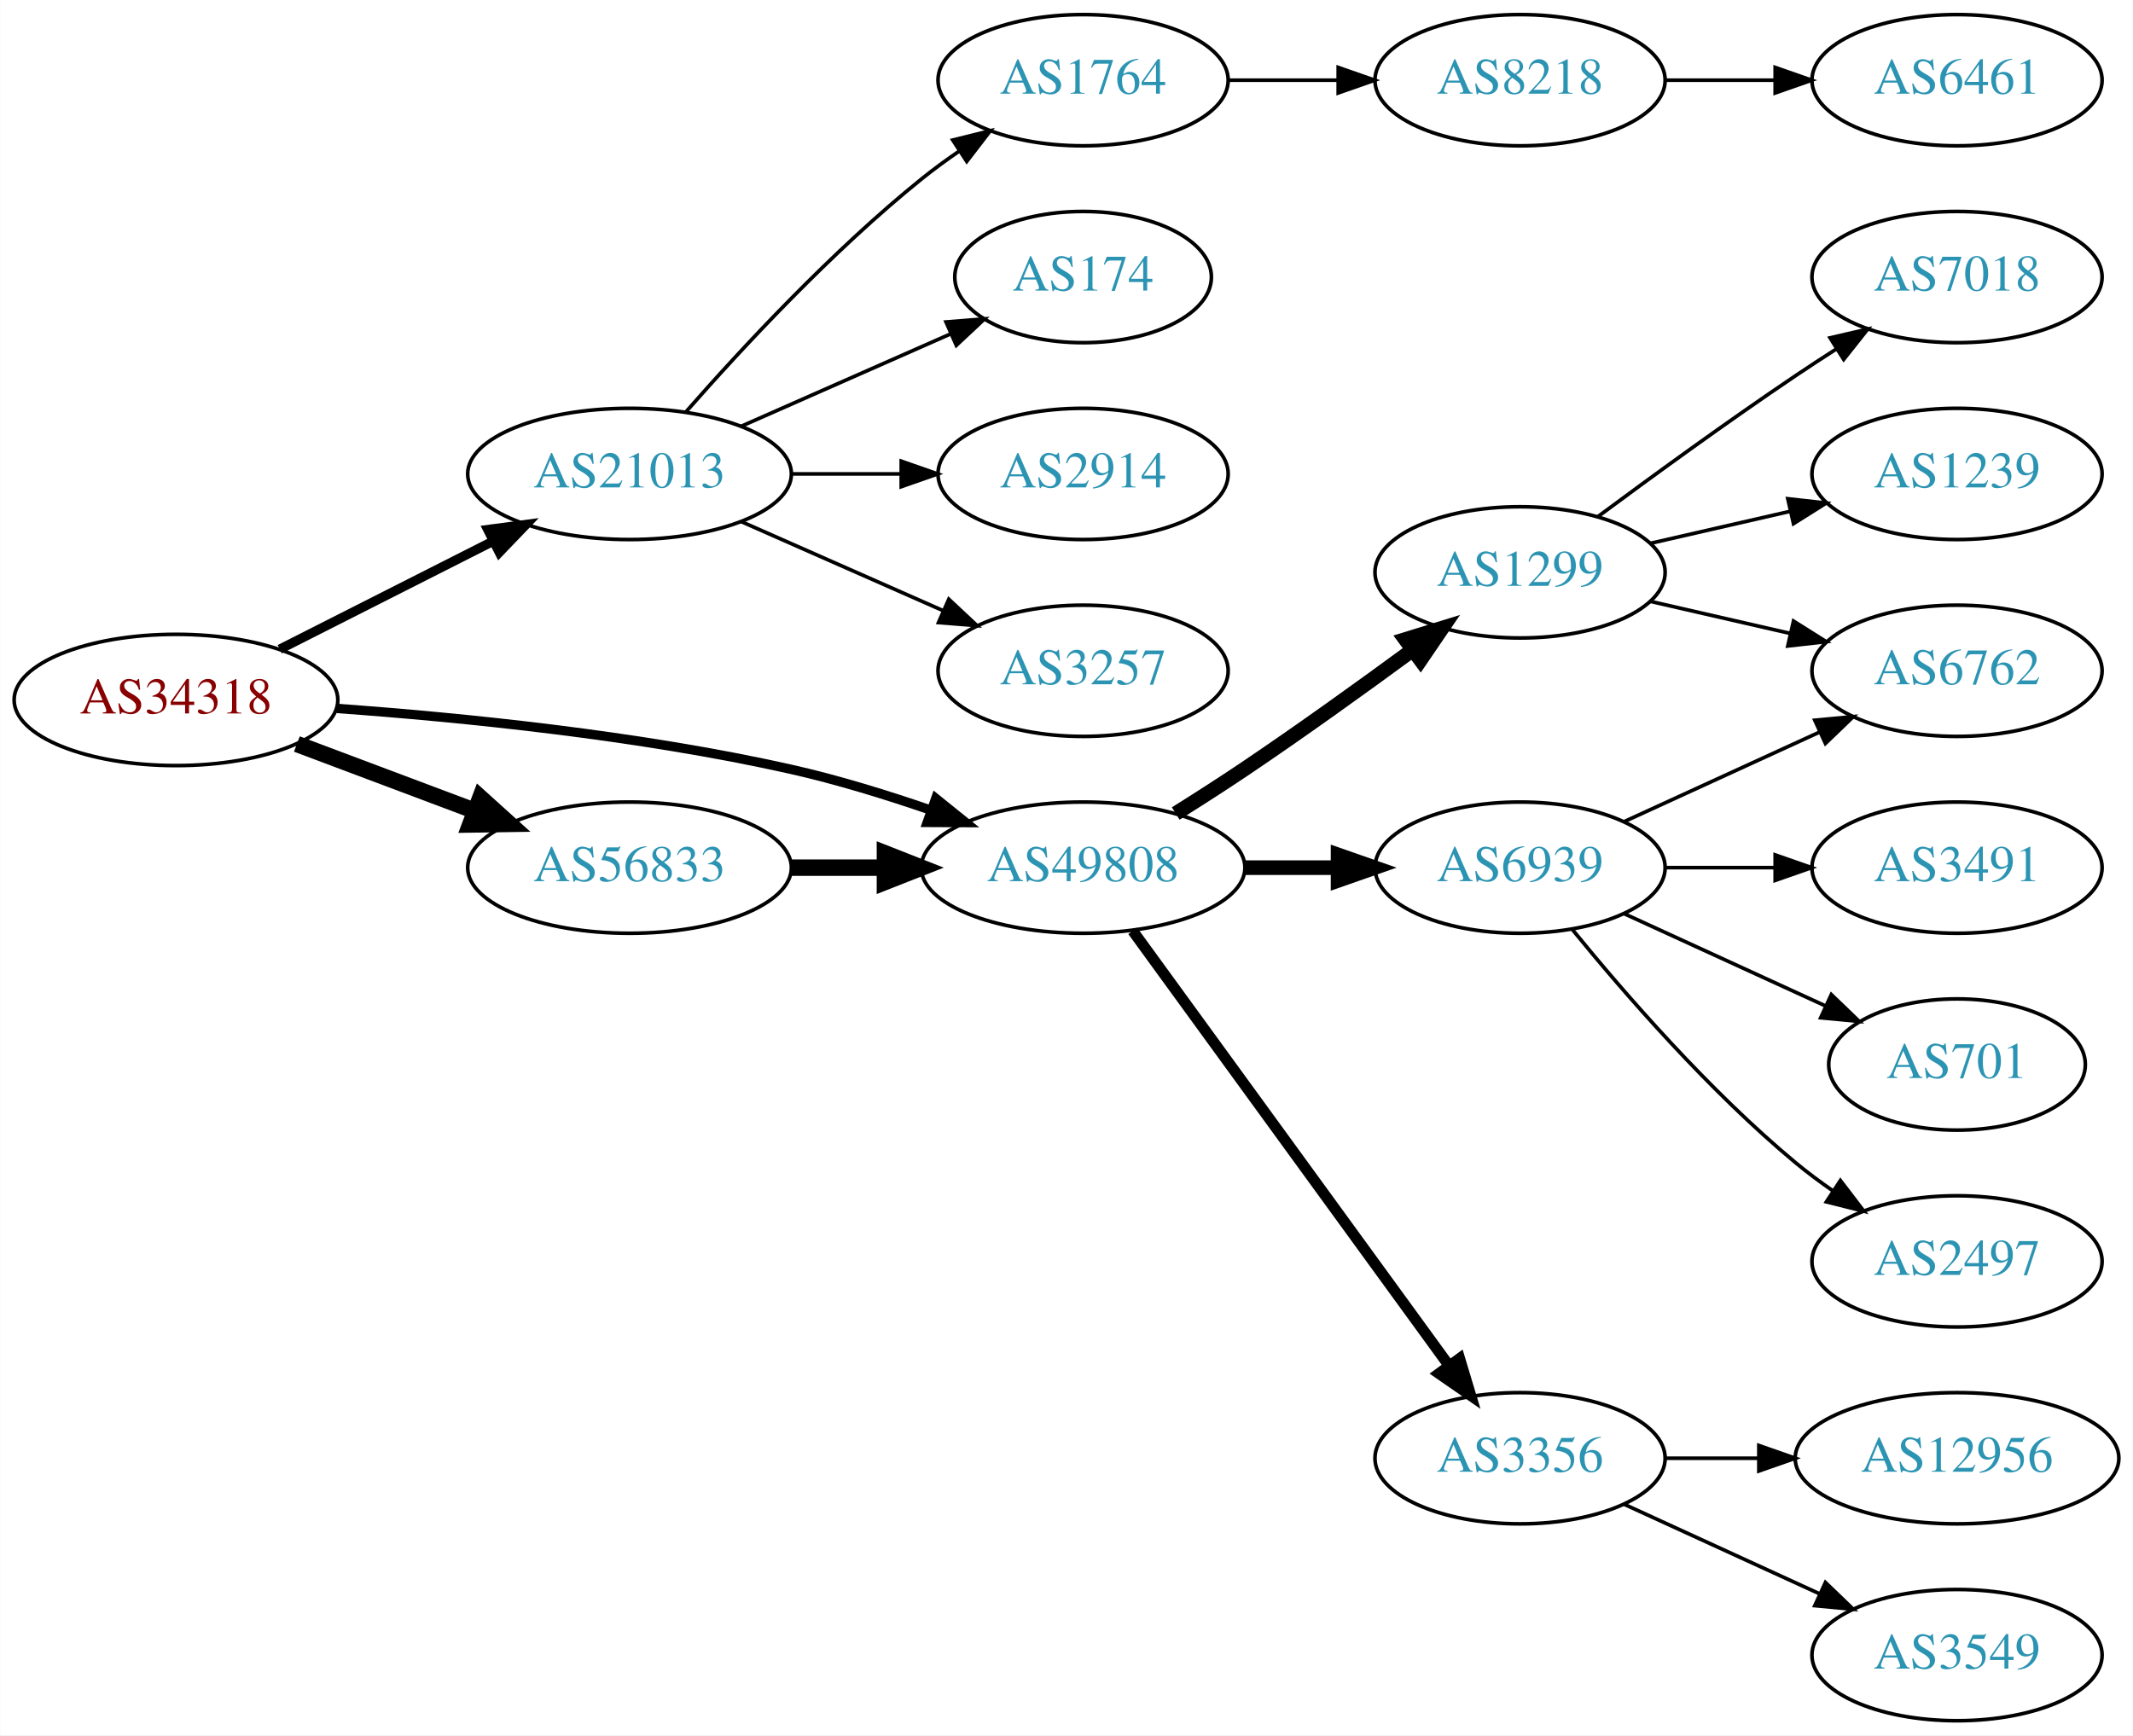
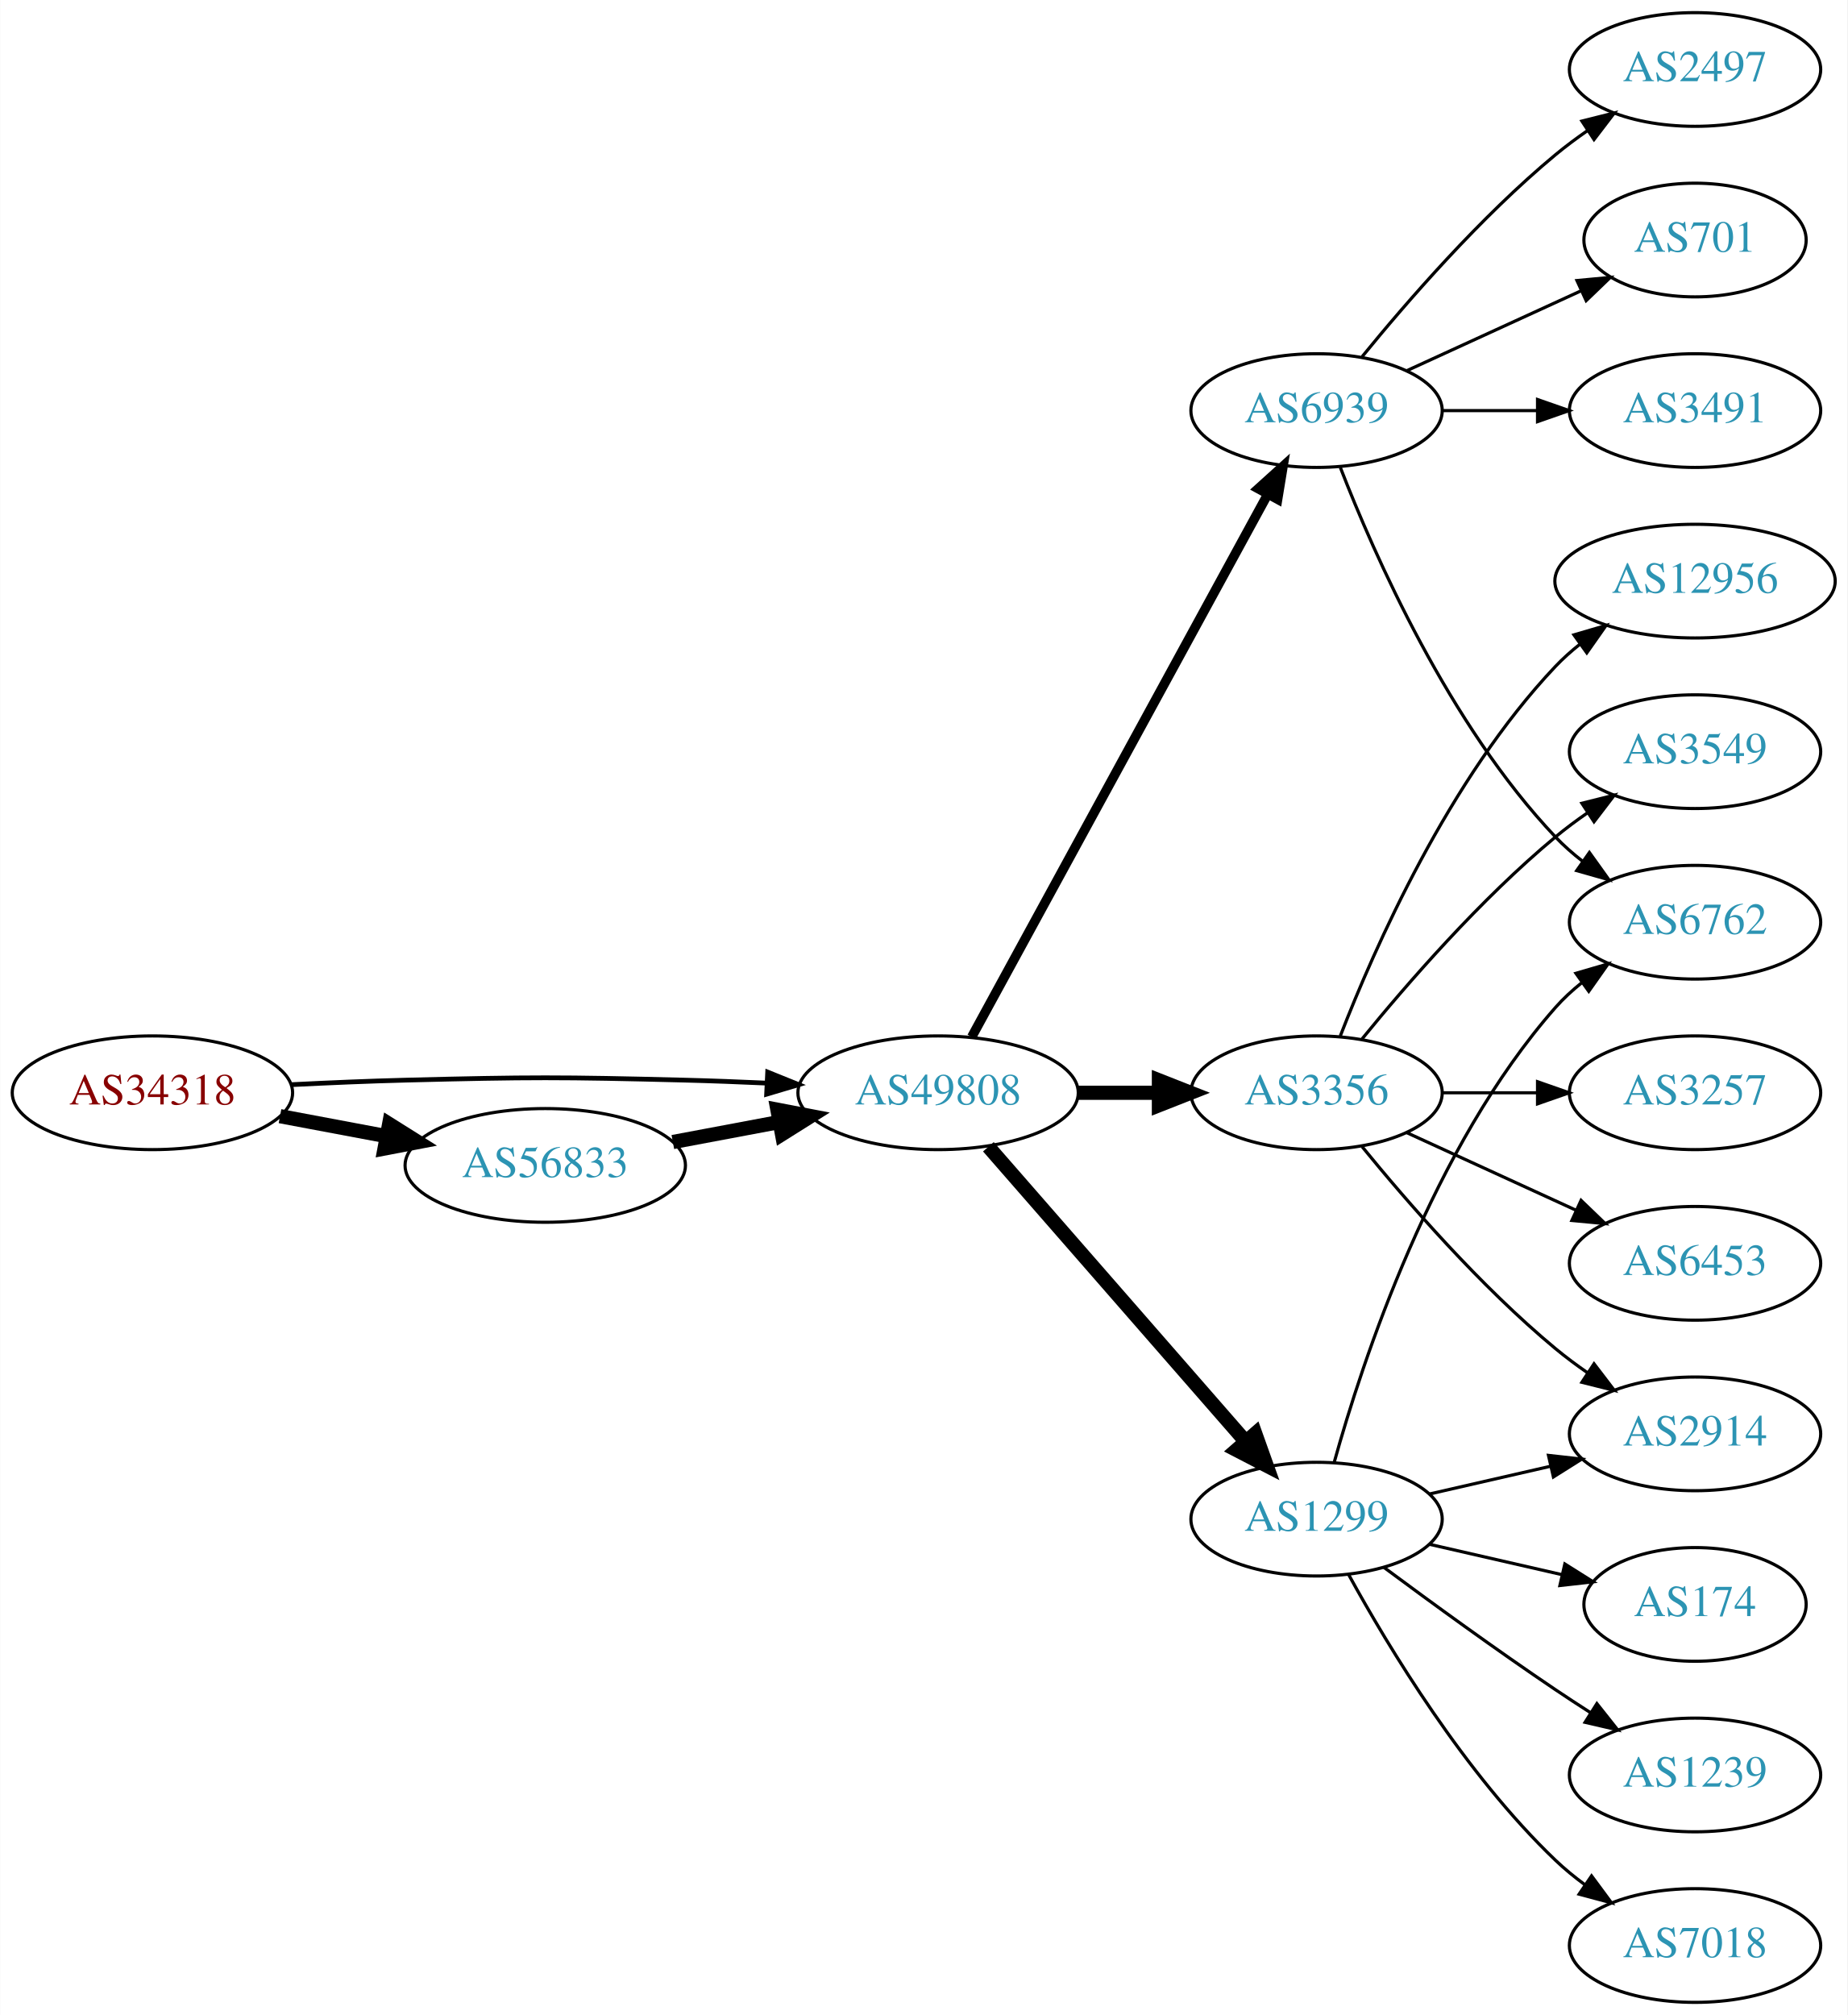
- <svg xmlns="http://www.w3.org/2000/svg" xmlns:xlink="http://www.w3.org/1999/xlink" width="585pt" height="476pt" viewBox="0.00 0.00 584.86 476.00">
-   <g id="graph0" class="graph" transform="scale(1 1) rotate(0) translate(4 472)">
-     <polygon fill="white" stroke="none" points="-4,4 -4,-472 580.862,-472 580.862,4 -4,4" />
+ <svg xmlns="http://www.w3.org/2000/svg" xmlns:xlink="http://www.w3.org/1999/xlink" width="585pt" height="638pt" viewBox="0.00 0.00 584.86 638.00">
+   <g id="graph0" class="graph" transform="scale(1 1) rotate(0) translate(4 634)">
+     <polygon fill="white" stroke="none" points="-4,4 -4,-634 580.862,-634 580.862,4 -4,4" />
    <g id="node1" class="node">
      <g id="a_node1">
        <a xlink:href="/asn/34318" xlink:title="AS34318 ~ Flashnet GmbH [AT]">
-           <ellipse fill="#ffffff" stroke="black" cx="44.196" cy="-280" rx="44.393" ry="18" />
-           <text text-anchor="middle" x="44.196" y="-276.3" font-family="Times,serif" font-size="14.00" fill="#880000">AS34318</text>
+           <ellipse fill="#ffffff" stroke="black" cx="44.196" cy="-288" rx="44.393" ry="18" />
+           <text text-anchor="middle" x="44.196" y="-284.3" font-family="Times,serif" font-size="14.00" fill="#880000">AS34318</text>
        </a>
      </g>
    </g>
    <g id="node2" class="node">
      <g id="a_node2">
-         <a xlink:href="/asn/21013" xlink:title="AS21013 ~ Wels, AT [AT]">
-           <ellipse fill="#ffffff" stroke="black" cx="168.588" cy="-342" rx="44.393" ry="18" />
-           <text text-anchor="middle" x="168.588" y="-338.3" font-family="Times,serif" font-size="14.00" fill="#2c94b3">AS21013</text>
+         <a xlink:href="/asn/49808" xlink:title="AS49808 ~ POWERSPEED-AS [AT]">
+           <ellipse fill="#ffffff" stroke="black" cx="292.98" cy="-288" rx="44.393" ry="18" />
+           <text text-anchor="middle" x="292.98" y="-284.3" font-family="Times,serif" font-size="14.00" fill="#2c94b3">AS49808</text>
        </a>
      </g>
    </g>
    <g id="edge1" class="edge">
-       <path fill="none" stroke="black" stroke-width="2.571" d="M72.663,-293.914C89.907,-302.649 112.347,-314.016 131.079,-323.505" />
-       <polygon fill="black" stroke="black" stroke-width="2.571" points="129.71,-326.736 140.213,-328.132 132.874,-320.491 129.71,-326.736" />
+       <path fill="none" stroke="black" stroke-width="1.5" d="M88.339,-290.575C100.033,-291.165 112.694,-291.705 124.392,-292 163.665,-292.991 173.511,-292.991 212.784,-292 221.192,-291.788 230.098,-291.449 238.784,-291.056" />
+       <polygon fill="black" stroke="black" stroke-width="1.5" points="239.017,-294.549 248.838,-290.575 238.682,-287.557 239.017,-294.549" />
    </g>
    <g id="node3" class="node">
      <g id="a_node3">
-         <a xlink:href="/asn/49808" xlink:title="AS49808 ~ POWERSPEED-AS [AT]">
-           <ellipse fill="#ffffff" stroke="black" cx="292.98" cy="-234" rx="44.393" ry="18" />
-           <text text-anchor="middle" x="292.98" y="-230.3" font-family="Times,serif" font-size="14.00" fill="#2c94b3">AS49808</text>
+         <a xlink:href="/asn/56833" xlink:title="AS56833 ~ mieX.at [AT]">
+           <ellipse fill="#ffffff" stroke="black" cx="168.588" cy="-265" rx="44.393" ry="18" />
+           <text text-anchor="middle" x="168.588" y="-261.3" font-family="Times,serif" font-size="14.00" fill="#2c94b3">AS56833</text>
        </a>
      </g>
    </g>
    <g id="edge2" class="edge">
-       <path fill="none" stroke="black" stroke-width="2.571" d="M88.326,-277.675C122.427,-275.224 171.07,-270.36 212.784,-261 225.534,-258.139 239.102,-253.955 251.339,-249.731" />
-       <polygon fill="black" stroke="black" stroke-width="2.571" points="252.576,-253.006 260.826,-246.359 250.232,-246.41 252.576,-253.006" />
+       <path fill="none" stroke="black" stroke-width="4.5" d="M84.595,-280.596C95.296,-278.585 107.019,-276.382 118.196,-274.282" />
+       <polygon fill="black" stroke="black" stroke-width="4.5" points="119.162,-278.107 128.263,-272.39 117.707,-270.367 119.162,-278.107" />
    </g>
    <g id="node4" class="node">
      <g id="a_node4">
-         <a xlink:href="/asn/56833" xlink:title="AS56833 ~ mieX.at [AT]">
-           <ellipse fill="#ffffff" stroke="black" cx="168.588" cy="-234" rx="44.393" ry="18" />
-           <text text-anchor="middle" x="168.588" y="-230.3" font-family="Times,serif" font-size="14.00" fill="#2c94b3">AS56833</text>
+         <a xlink:href="/asn/6939" xlink:title="AS6939 ~ Hurricane Electric LLC [US]">
+           <ellipse fill="#ffffff" stroke="black" cx="412.823" cy="-504" rx="39.794" ry="18" />
+           <text text-anchor="middle" x="412.823" y="-500.3" font-family="Times,serif" font-size="14.00" fill="#2c94b3">AS6939</text>
        </a>
      </g>
    </g>
    <g id="edge3" class="edge">
-       <path fill="none" stroke="black" stroke-width="4.5" d="M77.353,-267.914C92.251,-262.315 110.138,-255.592 126.043,-249.614" />
-       <polygon fill="black" stroke="black" stroke-width="4.5" points="127.67,-253.209 135.646,-246.005 124.9,-245.838 127.67,-253.209" />
+       <path fill="none" stroke="black" stroke-width="3" d="M303.624,-305.676C324.305,-343.584 373.018,-432.873 397.397,-477.559" />
+       <polygon fill="black" stroke="black" stroke-width="3" points="394.35,-479.28 402.211,-486.383 400.495,-475.928 394.35,-479.28" />
    </g>
    <g id="node5" class="node">
      <g id="a_node5">
-         <a xlink:href="/asn/174" xlink:title="AS174 ~ Cogent Communications [US]">
-           <ellipse fill="#ffffff" stroke="black" cx="292.98" cy="-396" rx="35.194" ry="18" />
-           <text text-anchor="middle" x="292.98" y="-392.3" font-family="Times,serif" font-size="14.00" fill="#2c94b3">AS174</text>
+         <a xlink:href="/asn/3356" xlink:title="AS3356 ~ Level 3 Parent, LLC [US]">
+           <ellipse fill="#ffffff" stroke="black" cx="412.823" cy="-288" rx="39.794" ry="18" />
+           <text text-anchor="middle" x="412.823" y="-284.3" font-family="Times,serif" font-size="14.00" fill="#2c94b3">AS3356</text>
        </a>
      </g>
    </g>
    <g id="edge4" class="edge">
-       <path fill="none" stroke="black" d="M199.216,-355.072C216.487,-362.692 238.378,-372.35 256.556,-380.371" />
-       <polygon fill="black" stroke="black" points="255.387,-383.68 265.949,-384.515 258.213,-377.276 255.387,-383.68" />
+       <path fill="none" stroke="black" stroke-width="4.5" d="M337.191,-288C345.504,-288 354.267,-288 362.749,-288" />
+       <polygon fill="black" stroke="black" stroke-width="4.5" points="362.908,-291.938 372.908,-288 362.908,-284.063 362.908,-291.938" />
    </g>
    <g id="node6" class="node">
      <g id="a_node6">
-         <a xlink:href="/asn/2914" xlink:title="AS2914 ~ NTT America, Inc. [US]">
-           <ellipse fill="#ffffff" stroke="black" cx="292.98" cy="-342" rx="39.794" ry="18" />
-           <text text-anchor="middle" x="292.98" y="-338.3" font-family="Times,serif" font-size="14.00" fill="#2c94b3">AS2914</text>
+         <a xlink:href="/asn/1299" xlink:title="AS1299 ~ Telia Carrier [EU]">
+           <ellipse fill="#ffffff" stroke="black" cx="412.823" cy="-153" rx="39.794" ry="18" />
+           <text text-anchor="middle" x="412.823" y="-149.3" font-family="Times,serif" font-size="14.00" fill="#2c94b3">AS1299</text>
        </a>
      </g>
    </g>
    <g id="edge5" class="edge">
-       <path fill="none" stroke="black" d="M213.084,-342C222.773,-342 233.11,-342 243.002,-342" />
-       <polygon fill="black" stroke="black" points="243.105,-345.5 253.105,-342 243.105,-338.5 243.105,-345.5" />
+       <path fill="none" stroke="black" stroke-width="4.5" d="M308.905,-270.902C329.448,-247.369 366.567,-204.845 390.164,-177.813" />
+       <polygon fill="black" stroke="black" stroke-width="4.5" points="393.41,-180.082 397.019,-169.959 387.477,-174.903 393.41,-180.082" />
+     </g>
+     <g id="edge10" class="edge">
+       <path fill="none" stroke="black" stroke-width="4.5" d="M208.988,-272.404C219.688,-274.415 231.411,-276.618 242.589,-278.718" />
+       <polygon fill="black" stroke="black" stroke-width="4.5" points="242.1,-282.633 252.655,-280.61 243.554,-274.893 242.1,-282.633" />
    </g>
    <g id="node7" class="node">
      <g id="a_node7">
-         <a xlink:href="/asn/3257" xlink:title="AS3257 ~ GTT [DE]">
-           <ellipse fill="#ffffff" stroke="black" cx="292.98" cy="-288" rx="39.794" ry="18" />
-           <text text-anchor="middle" x="292.98" y="-284.3" font-family="Times,serif" font-size="14.00" fill="#2c94b3">AS3257</text>
+         <a xlink:href="/asn/2497" xlink:title="AS2497 ~ Internet Initiative Japan Inc. [JP]">
+           <ellipse fill="#ffffff" stroke="black" cx="532.666" cy="-612" rx="39.794" ry="18" />
+           <text text-anchor="middle" x="532.666" y="-608.3" font-family="Times,serif" font-size="14.00" fill="#2c94b3">AS2497</text>
        </a>
      </g>
    </g>
    <g id="edge6" class="edge">
-       <path fill="none" stroke="black" d="M199.216,-328.928C215.81,-321.607 236.67,-312.403 254.403,-304.579" />
-       <polygon fill="black" stroke="black" points="256.151,-307.634 263.887,-300.395 253.325,-301.23 256.151,-307.634" />
+       <path fill="none" stroke="black" d="M427.242,-521.065C441.357,-538.375 464.771,-565.345 488.469,-585 491.686,-587.668 495.186,-590.27 498.757,-592.741" />
+       <polygon fill="black" stroke="black" points="496.835,-595.666 507.113,-598.236 500.68,-589.817 496.835,-595.666" />
    </g>
    <g id="node8" class="node">
      <g id="a_node8">
-         <a xlink:href="/asn/1764" xlink:title="AS1764 ~ NEXTLAYER-AS [AT]">
-           <ellipse fill="#ffffff" stroke="black" cx="292.98" cy="-450" rx="39.794" ry="18" />
-           <text text-anchor="middle" x="292.98" y="-446.3" font-family="Times,serif" font-size="14.00" fill="#2c94b3">AS1764</text>
+         <a xlink:href="/asn/701" xlink:title="AS701 ~ UUNET [US]">
+           <ellipse fill="#ffffff" stroke="black" cx="532.666" cy="-558" rx="35.194" ry="18" />
+           <text text-anchor="middle" x="532.666" y="-554.3" font-family="Times,serif" font-size="14.00" fill="#2c94b3">AS701</text>
        </a>
      </g>
    </g>
    <g id="edge7" class="edge">
-       <path fill="none" stroke="black" d="M184.021,-358.983C199.152,-376.229 224.116,-403.148 248.784,-423 252.04,-425.62 255.565,-428.192 259.149,-430.646" />
-       <polygon fill="black" stroke="black" points="257.237,-433.577 267.522,-436.121 261.068,-427.719 257.237,-433.577" />
+       <path fill="none" stroke="black" d="M441.452,-516.661C457.868,-524.183 478.85,-533.798 496.446,-541.861" />
+       <polygon fill="black" stroke="black" points="495.275,-545.174 505.824,-546.158 498.191,-538.811 495.275,-545.174" />
+     </g>
+     <g id="node9" class="node">
+       <g id="a_node9">
+         <a xlink:href="/asn/6762" xlink:title="AS6762 ~ TELECOM ITALIA SPARKLE S.p.A. [IT]">
+           <ellipse fill="#ffffff" stroke="black" cx="532.666" cy="-342" rx="39.794" ry="18" />
+           <text text-anchor="middle" x="532.666" y="-338.3" font-family="Times,serif" font-size="14.00" fill="#2c94b3">AS6762</text>
+         </a>
+       </g>
+     </g>
+     <g id="edge8" class="edge">
+       <path fill="none" stroke="black" d="M420.346,-486.006C431.097,-458.272 454.754,-404.571 488.469,-369 491.055,-366.272 493.973,-363.706 497.041,-361.323" />
+       <polygon fill="black" stroke="black" points="499.219,-364.07 505.389,-355.457 495.195,-358.342 499.219,-364.07" />
+     </g>
+     <g id="node10" class="node">
+       <g id="a_node10">
+         <a xlink:href="/asn/3491" xlink:title="AS3491 ~ PCCW Global, Inc. [US]">
+           <ellipse fill="#ffffff" stroke="black" cx="532.666" cy="-504" rx="39.794" ry="18" />
+           <text text-anchor="middle" x="532.666" y="-500.3" font-family="Times,serif" font-size="14.00" fill="#2c94b3">AS3491</text>
+         </a>
+       </g>
+     </g>
+     <g id="edge9" class="edge">
+       <path fill="none" stroke="black" d="M452.736,-504C462.289,-504 472.639,-504 482.601,-504" />
+       <polygon fill="black" stroke="black" points="482.794,-507.5 492.794,-504 482.794,-500.5 482.794,-507.5" />
    </g>
    <g id="node11" class="node">
      <g id="a_node11">
-         <a xlink:href="/asn/6939" xlink:title="AS6939 ~ Hurricane Electric LLC [US]">
-           <ellipse fill="#ffffff" stroke="black" cx="412.823" cy="-234" rx="39.794" ry="18" />
-           <text text-anchor="middle" x="412.823" y="-230.3" font-family="Times,serif" font-size="14.00" fill="#2c94b3">AS6939</text>
-         </a>
-       </g>
-     </g>
-     <g id="edge10" class="edge">
-       <path fill="none" stroke="black" stroke-width="4" d="M337.191,-234C345.504,-234 354.267,-234 362.749,-234" />
-       <polygon fill="black" stroke="black" stroke-width="4" points="362.908,-237.5 372.908,-234 362.908,-230.5 362.908,-237.5" />
+         <a xlink:href="/asn/12956" xlink:title="AS12956 ~ TELXIUS [ES]">
+           <ellipse fill="#ffffff" stroke="black" cx="532.666" cy="-450" rx="44.393" ry="18" />
+           <text text-anchor="middle" x="532.666" y="-446.3" font-family="Times,serif" font-size="14.00" fill="#2c94b3">AS12956</text>
+         </a>
+       </g>
+     </g>
+     <g id="edge11" class="edge">
+       <path fill="none" stroke="black" d="M420.346,-305.994C431.097,-333.728 454.754,-387.429 488.469,-423 490.854,-425.515 493.52,-427.893 496.326,-430.117" />
+       <polygon fill="black" stroke="black" points="494.32,-432.985 504.488,-435.961 498.395,-427.293 494.32,-432.985" />
    </g>
    <g id="node12" class="node">
      <g id="a_node12">
-         <a xlink:href="/asn/3356" xlink:title="AS3356 ~ Level 3 Parent, LLC [US]">
-           <ellipse fill="#ffffff" stroke="black" cx="412.823" cy="-72" rx="39.794" ry="18" />
-           <text text-anchor="middle" x="412.823" y="-68.3" font-family="Times,serif" font-size="14.00" fill="#2c94b3">AS3356</text>
-         </a>
-       </g>
-     </g>
-     <g id="edge11" class="edge">
-       <path fill="none" stroke="black" stroke-width="3" d="M306.592,-216.663C327.412,-188.04 369.075,-130.767 393.264,-97.514" />
-       <polygon fill="black" stroke="black" stroke-width="3" points="396.25,-99.358 399.302,-89.212 390.589,-95.24 396.25,-99.358" />
+         <a xlink:href="/asn/3549" xlink:title="AS3549 ~ Level 3 Parent, LLC [US]">
+           <ellipse fill="#ffffff" stroke="black" cx="532.666" cy="-396" rx="39.794" ry="18" />
+           <text text-anchor="middle" x="532.666" y="-392.3" font-family="Times,serif" font-size="14.00" fill="#2c94b3">AS3549</text>
+         </a>
+       </g>
+     </g>
+     <g id="edge12" class="edge">
+       <path fill="none" stroke="black" d="M427.242,-305.065C441.357,-322.375 464.771,-349.345 488.469,-369 491.686,-371.668 495.186,-374.27 498.757,-376.741" />
+       <polygon fill="black" stroke="black" points="496.835,-379.666 507.113,-382.236 500.68,-373.817 496.835,-379.666" />
    </g>
    <g id="node13" class="node">
      <g id="a_node13">
-         <a xlink:href="/asn/1299" xlink:title="AS1299 ~ Telia Carrier [EU]">
-           <ellipse fill="#ffffff" stroke="black" cx="412.823" cy="-315" rx="39.794" ry="18" />
-           <text text-anchor="middle" x="412.823" y="-311.3" font-family="Times,serif" font-size="14.00" fill="#2c94b3">AS1299</text>
-         </a>
-       </g>
-     </g>
-     <g id="edge12" class="edge">
-       <path fill="none" stroke="black" stroke-width="4" d="M318.382,-248.852C324.567,-252.725 331.16,-256.951 337.176,-261 352.67,-271.429 369.56,-283.579 383.348,-293.709" />
-       <polygon fill="black" stroke="black" stroke-width="4" points="381.369,-296.599 391.493,-299.723 385.527,-290.967 381.369,-296.599" />
-     </g>
-     <g id="edge17" class="edge">
-       <path fill="none" stroke="black" stroke-width="4.5" d="M213.084,-234C221.29,-234 229.961,-234 238.434,-234" />
-       <polygon fill="black" stroke="black" stroke-width="4.5" points="238.625,-237.938 248.625,-234 238.625,-230.063 238.625,-237.938" />
-     </g>
-     <g id="node9" class="node">
-       <g id="a_node9">
-         <a xlink:href="/asn/8218" xlink:title="AS8218 ~ legacy Neotelecoms [FR]">
-           <ellipse fill="#ffffff" stroke="black" cx="412.823" cy="-450" rx="39.794" ry="18" />
-           <text text-anchor="middle" x="412.823" y="-446.3" font-family="Times,serif" font-size="14.00" fill="#2c94b3">AS8218</text>
-         </a>
-       </g>
-     </g>
-     <g id="edge8" class="edge">
-       <path fill="none" stroke="black" d="M332.893,-450C342.446,-450 352.796,-450 362.759,-450" />
-       <polygon fill="black" stroke="black" points="362.951,-453.5 372.951,-450 362.951,-446.5 362.951,-453.5" />
-     </g>
-     <g id="node10" class="node">
-       <g id="a_node10">
-         <a xlink:href="/asn/6461" xlink:title="AS6461 ~ Zayo Bandwidth [US]">
-           <ellipse fill="#ffffff" stroke="black" cx="532.666" cy="-450" rx="39.794" ry="18" />
-           <text text-anchor="middle" x="532.666" y="-446.3" font-family="Times,serif" font-size="14.00" fill="#2c94b3">AS6461</text>
-         </a>
-       </g>
-     </g>
-     <g id="edge9" class="edge">
-       <path fill="none" stroke="black" d="M452.736,-450C462.289,-450 472.639,-450 482.601,-450" />
-       <polygon fill="black" stroke="black" points="482.794,-453.5 492.794,-450 482.794,-446.5 482.794,-453.5" />
+         <a xlink:href="/asn/3257" xlink:title="AS3257 ~ GTT [DE]">
+           <ellipse fill="#ffffff" stroke="black" cx="532.666" cy="-288" rx="39.794" ry="18" />
+           <text text-anchor="middle" x="532.666" y="-284.3" font-family="Times,serif" font-size="14.00" fill="#2c94b3">AS3257</text>
+         </a>
+       </g>
+     </g>
+     <g id="edge13" class="edge">
+       <path fill="none" stroke="black" d="M452.736,-288C462.289,-288 472.639,-288 482.601,-288" />
+       <polygon fill="black" stroke="black" points="482.794,-291.5 492.794,-288 482.794,-284.5 482.794,-291.5" />
    </g>
    <g id="node14" class="node">
      <g id="a_node14">
-         <a xlink:href="/asn/3491" xlink:title="AS3491 ~ PCCW Global, Inc. [US]">
-           <ellipse fill="#ffffff" stroke="black" cx="532.666" cy="-234" rx="39.794" ry="18" />
-           <text text-anchor="middle" x="532.666" y="-230.3" font-family="Times,serif" font-size="14.00" fill="#2c94b3">AS3491</text>
-         </a>
-       </g>
-     </g>
-     <g id="edge13" class="edge">
-       <path fill="none" stroke="black" d="M452.736,-234C462.289,-234 472.639,-234 482.601,-234" />
-       <polygon fill="black" stroke="black" points="482.794,-237.5 492.794,-234 482.794,-230.5 482.794,-237.5" />
+         <a xlink:href="/asn/2914" xlink:title="AS2914 ~ NTT America, Inc. [US]">
+           <ellipse fill="#ffffff" stroke="black" cx="532.666" cy="-180" rx="39.794" ry="18" />
+           <text text-anchor="middle" x="532.666" y="-176.3" font-family="Times,serif" font-size="14.00" fill="#2c94b3">AS2914</text>
+         </a>
+       </g>
+     </g>
+     <g id="edge14" class="edge">
+       <path fill="none" stroke="black" d="M427.242,-270.935C441.357,-253.625 464.771,-226.655 488.469,-207 491.686,-204.332 495.186,-201.73 498.757,-199.259" />
+       <polygon fill="black" stroke="black" points="500.68,-202.183 507.113,-193.764 496.835,-196.334 500.68,-202.183" />
    </g>
    <g id="node15" class="node">
      <g id="a_node15">
-         <a xlink:href="/asn/701" xlink:title="AS701 ~ UUNET [US]">
-           <ellipse fill="#ffffff" stroke="black" cx="532.666" cy="-180" rx="35.194" ry="18" />
-           <text text-anchor="middle" x="532.666" y="-176.3" font-family="Times,serif" font-size="14.00" fill="#2c94b3">AS701</text>
-         </a>
-       </g>
-     </g>
-     <g id="edge14" class="edge">
-       <path fill="none" stroke="black" d="M441.452,-221.339C457.868,-213.817 478.85,-204.202 496.446,-196.139" />
-       <polygon fill="black" stroke="black" points="498.191,-199.189 505.824,-191.842 495.275,-192.826 498.191,-199.189" />
+         <a xlink:href="/asn/6453" xlink:title="AS6453 ~ TATA COMMUNICATIONS (AMERICA) INC [US]">
+           <ellipse fill="#ffffff" stroke="black" cx="532.666" cy="-234" rx="39.794" ry="18" />
+           <text text-anchor="middle" x="532.666" y="-230.3" font-family="Times,serif" font-size="14.00" fill="#2c94b3">AS6453</text>
+         </a>
+       </g>
+     </g>
+     <g id="edge15" class="edge">
+       <path fill="none" stroke="black" d="M441.452,-275.339C457.409,-268.027 477.679,-258.739 494.962,-250.819" />
+       <polygon fill="black" stroke="black" points="496.577,-253.929 504.21,-246.581 493.661,-247.565 496.577,-253.929" />
+     </g>
+     <g id="edge16" class="edge">
+       <path fill="none" stroke="black" d="M418.396,-170.946C427.302,-202.995 449.586,-270.842 488.469,-315 490.953,-317.821 493.803,-320.449 496.829,-322.871" />
+       <polygon fill="black" stroke="black" points="494.946,-325.828 505.118,-328.791 499.014,-320.131 494.946,-325.828" />
+     </g>
+     <g id="edge20" class="edge">
+       <path fill="none" stroke="black" d="M448.542,-160.955C460.542,-163.704 474.163,-166.825 486.856,-169.733" />
+       <polygon fill="black" stroke="black" points="486.258,-173.187 496.787,-172.009 487.821,-166.364 486.258,-173.187" />
    </g>
    <g id="node16" class="node">
      <g id="a_node16">
-         <a xlink:href="/asn/2497" xlink:title="AS2497 ~ Internet Initiative Japan Inc. [JP]">
-           <ellipse fill="#ffffff" stroke="black" cx="532.666" cy="-126" rx="39.794" ry="18" />
-           <text text-anchor="middle" x="532.666" y="-122.3" font-family="Times,serif" font-size="14.00" fill="#2c94b3">AS2497</text>
-         </a>
-       </g>
-     </g>
-     <g id="edge15" class="edge">
-       <path fill="none" stroke="black" d="M427.242,-216.935C441.357,-199.625 464.771,-172.655 488.469,-153 491.686,-150.332 495.186,-147.73 498.757,-145.259" />
-       <polygon fill="black" stroke="black" points="500.68,-148.183 507.113,-139.764 496.835,-142.334 500.68,-148.183" />
+         <a xlink:href="/asn/174" xlink:title="AS174 ~ Cogent Communications [US]">
+           <ellipse fill="#ffffff" stroke="black" cx="532.666" cy="-126" rx="35.194" ry="18" />
+           <text text-anchor="middle" x="532.666" y="-122.3" font-family="Times,serif" font-size="14.00" fill="#2c94b3">AS174</text>
+         </a>
+       </g>
+     </g>
+     <g id="edge17" class="edge">
+       <path fill="none" stroke="black" d="M448.542,-145.045C461.635,-142.045 476.657,-138.604 490.298,-135.478" />
+       <polygon fill="black" stroke="black" points="491.439,-138.807 500.405,-133.162 489.876,-131.984 491.439,-138.807" />
    </g>
    <g id="node17" class="node">
      <g id="a_node17">
-         <a xlink:href="/asn/6762" xlink:title="AS6762 ~ TELECOM ITALIA SPARKLE S.p.A. [IT]">
-           <ellipse fill="#ffffff" stroke="black" cx="532.666" cy="-288" rx="39.794" ry="18" />
-           <text text-anchor="middle" x="532.666" y="-284.3" font-family="Times,serif" font-size="14.00" fill="#2c94b3">AS6762</text>
-         </a>
-       </g>
-     </g>
-     <g id="edge16" class="edge">
-       <path fill="none" stroke="black" d="M441.452,-246.661C457.409,-253.973 477.679,-263.261 494.962,-271.181" />
-       <polygon fill="black" stroke="black" points="493.661,-274.435 504.21,-275.419 496.577,-268.071 493.661,-274.435" />
+         <a xlink:href="/asn/1239" xlink:title="AS1239 ~ Sprint [US]">
+           <ellipse fill="#ffffff" stroke="black" cx="532.666" cy="-72" rx="39.794" ry="18" />
+           <text text-anchor="middle" x="532.666" y="-68.3" font-family="Times,serif" font-size="14.00" fill="#2c94b3">AS1239</text>
+         </a>
+       </g>
+     </g>
+     <g id="edge18" class="edge">
+       <path fill="none" stroke="black" d="M434.153,-137.723C449.016,-126.696 469.76,-111.593 488.469,-99 492.018,-96.611 495.769,-94.161 499.517,-91.758" />
+       <polygon fill="black" stroke="black" points="501.585,-94.591 508.166,-86.288 497.843,-88.675 501.585,-94.591" />
    </g>
    <g id="node18" class="node">
      <g id="a_node18">
-         <a xlink:href="/asn/3549" xlink:title="AS3549 ~ Level 3 Parent, LLC [US]">
+         <a xlink:href="/asn/7018" xlink:title="AS7018 ~ AT&amp;T Services, Inc. [US]">
          <ellipse fill="#ffffff" stroke="black" cx="532.666" cy="-18" rx="39.794" ry="18" />
-           <text text-anchor="middle" x="532.666" y="-14.3" font-family="Times,serif" font-size="14.00" fill="#2c94b3">AS3549</text>
-         </a>
-       </g>
-     </g>
-     <g id="edge18" class="edge">
-       <path fill="none" stroke="black" d="M441.452,-59.339C457.409,-52.027 477.679,-42.739 494.962,-34.819" />
-       <polygon fill="black" stroke="black" points="496.577,-37.929 504.21,-30.581 493.661,-31.565 496.577,-37.929" />
-     </g>
-     <g id="node19" class="node">
-       <g id="a_node19">
-         <a xlink:href="/asn/12956" xlink:title="AS12956 ~ TELXIUS [ES]">
-           <ellipse fill="#ffffff" stroke="black" cx="532.666" cy="-72" rx="44.393" ry="18" />
-           <text text-anchor="middle" x="532.666" y="-68.3" font-family="Times,serif" font-size="14.00" fill="#2c94b3">AS12956</text>
+           <text text-anchor="middle" x="532.666" y="-14.3" font-family="Times,serif" font-size="14.00" fill="#2c94b3">AS7018</text>
        </a>
      </g>
    </g>
    <g id="edge19" class="edge">
-       <path fill="none" stroke="black" d="M452.736,-72C460.838,-72 469.513,-72 478.04,-72" />
-       <polygon fill="black" stroke="black" points="478.317,-75.5 488.317,-72 478.317,-68.5 478.317,-75.5" />
-     </g>
-     <g id="edge20" class="edge">
-       <path fill="none" stroke="black" d="M448.542,-307.045C460.542,-304.296 474.163,-301.175 486.856,-298.267" />
-       <polygon fill="black" stroke="black" points="487.821,-301.636 496.787,-295.991 486.258,-294.813 487.821,-301.636" />
-     </g>
-     <g id="node20" class="node">
-       <g id="a_node20">
-         <a xlink:href="/asn/1239" xlink:title="AS1239 ~ Sprint [US]">
-           <ellipse fill="#ffffff" stroke="black" cx="532.666" cy="-342" rx="39.794" ry="18" />
-           <text text-anchor="middle" x="532.666" y="-338.3" font-family="Times,serif" font-size="14.00" fill="#2c94b3">AS1239</text>
-         </a>
-       </g>
-     </g>
-     <g id="edge21" class="edge">
-       <path fill="none" stroke="black" d="M448.542,-322.955C460.542,-325.704 474.163,-328.825 486.856,-331.733" />
-       <polygon fill="black" stroke="black" points="486.258,-335.187 496.787,-334.009 487.821,-328.364 486.258,-335.187" />
-     </g>
-     <g id="node21" class="node">
-       <g id="a_node21">
-         <a xlink:href="/asn/7018" xlink:title="AS7018 ~ AT&amp;T Services, Inc. [US]">
-           <ellipse fill="#ffffff" stroke="black" cx="532.666" cy="-396" rx="39.794" ry="18" />
-           <text text-anchor="middle" x="532.666" y="-392.3" font-family="Times,serif" font-size="14.00" fill="#2c94b3">AS7018</text>
-         </a>
-       </g>
-     </g>
-     <g id="edge22" class="edge">
-       <path fill="none" stroke="black" d="M434.153,-330.277C449.016,-341.304 469.76,-356.407 488.469,-369 492.018,-371.389 495.769,-373.839 499.517,-376.242" />
-       <polygon fill="black" stroke="black" points="497.843,-379.325 508.166,-381.712 501.585,-373.409 497.843,-379.325" />
+       <path fill="none" stroke="black" d="M423.064,-135.287C435.61,-112.439 459.787,-72.389 488.469,-45 491.338,-42.261 494.527,-39.653 497.836,-37.215" />
+       <polygon fill="black" stroke="black" points="499.899,-40.044 506.195,-31.523 495.959,-34.258 499.899,-40.044" />
    </g>
  </g>
</svg>
